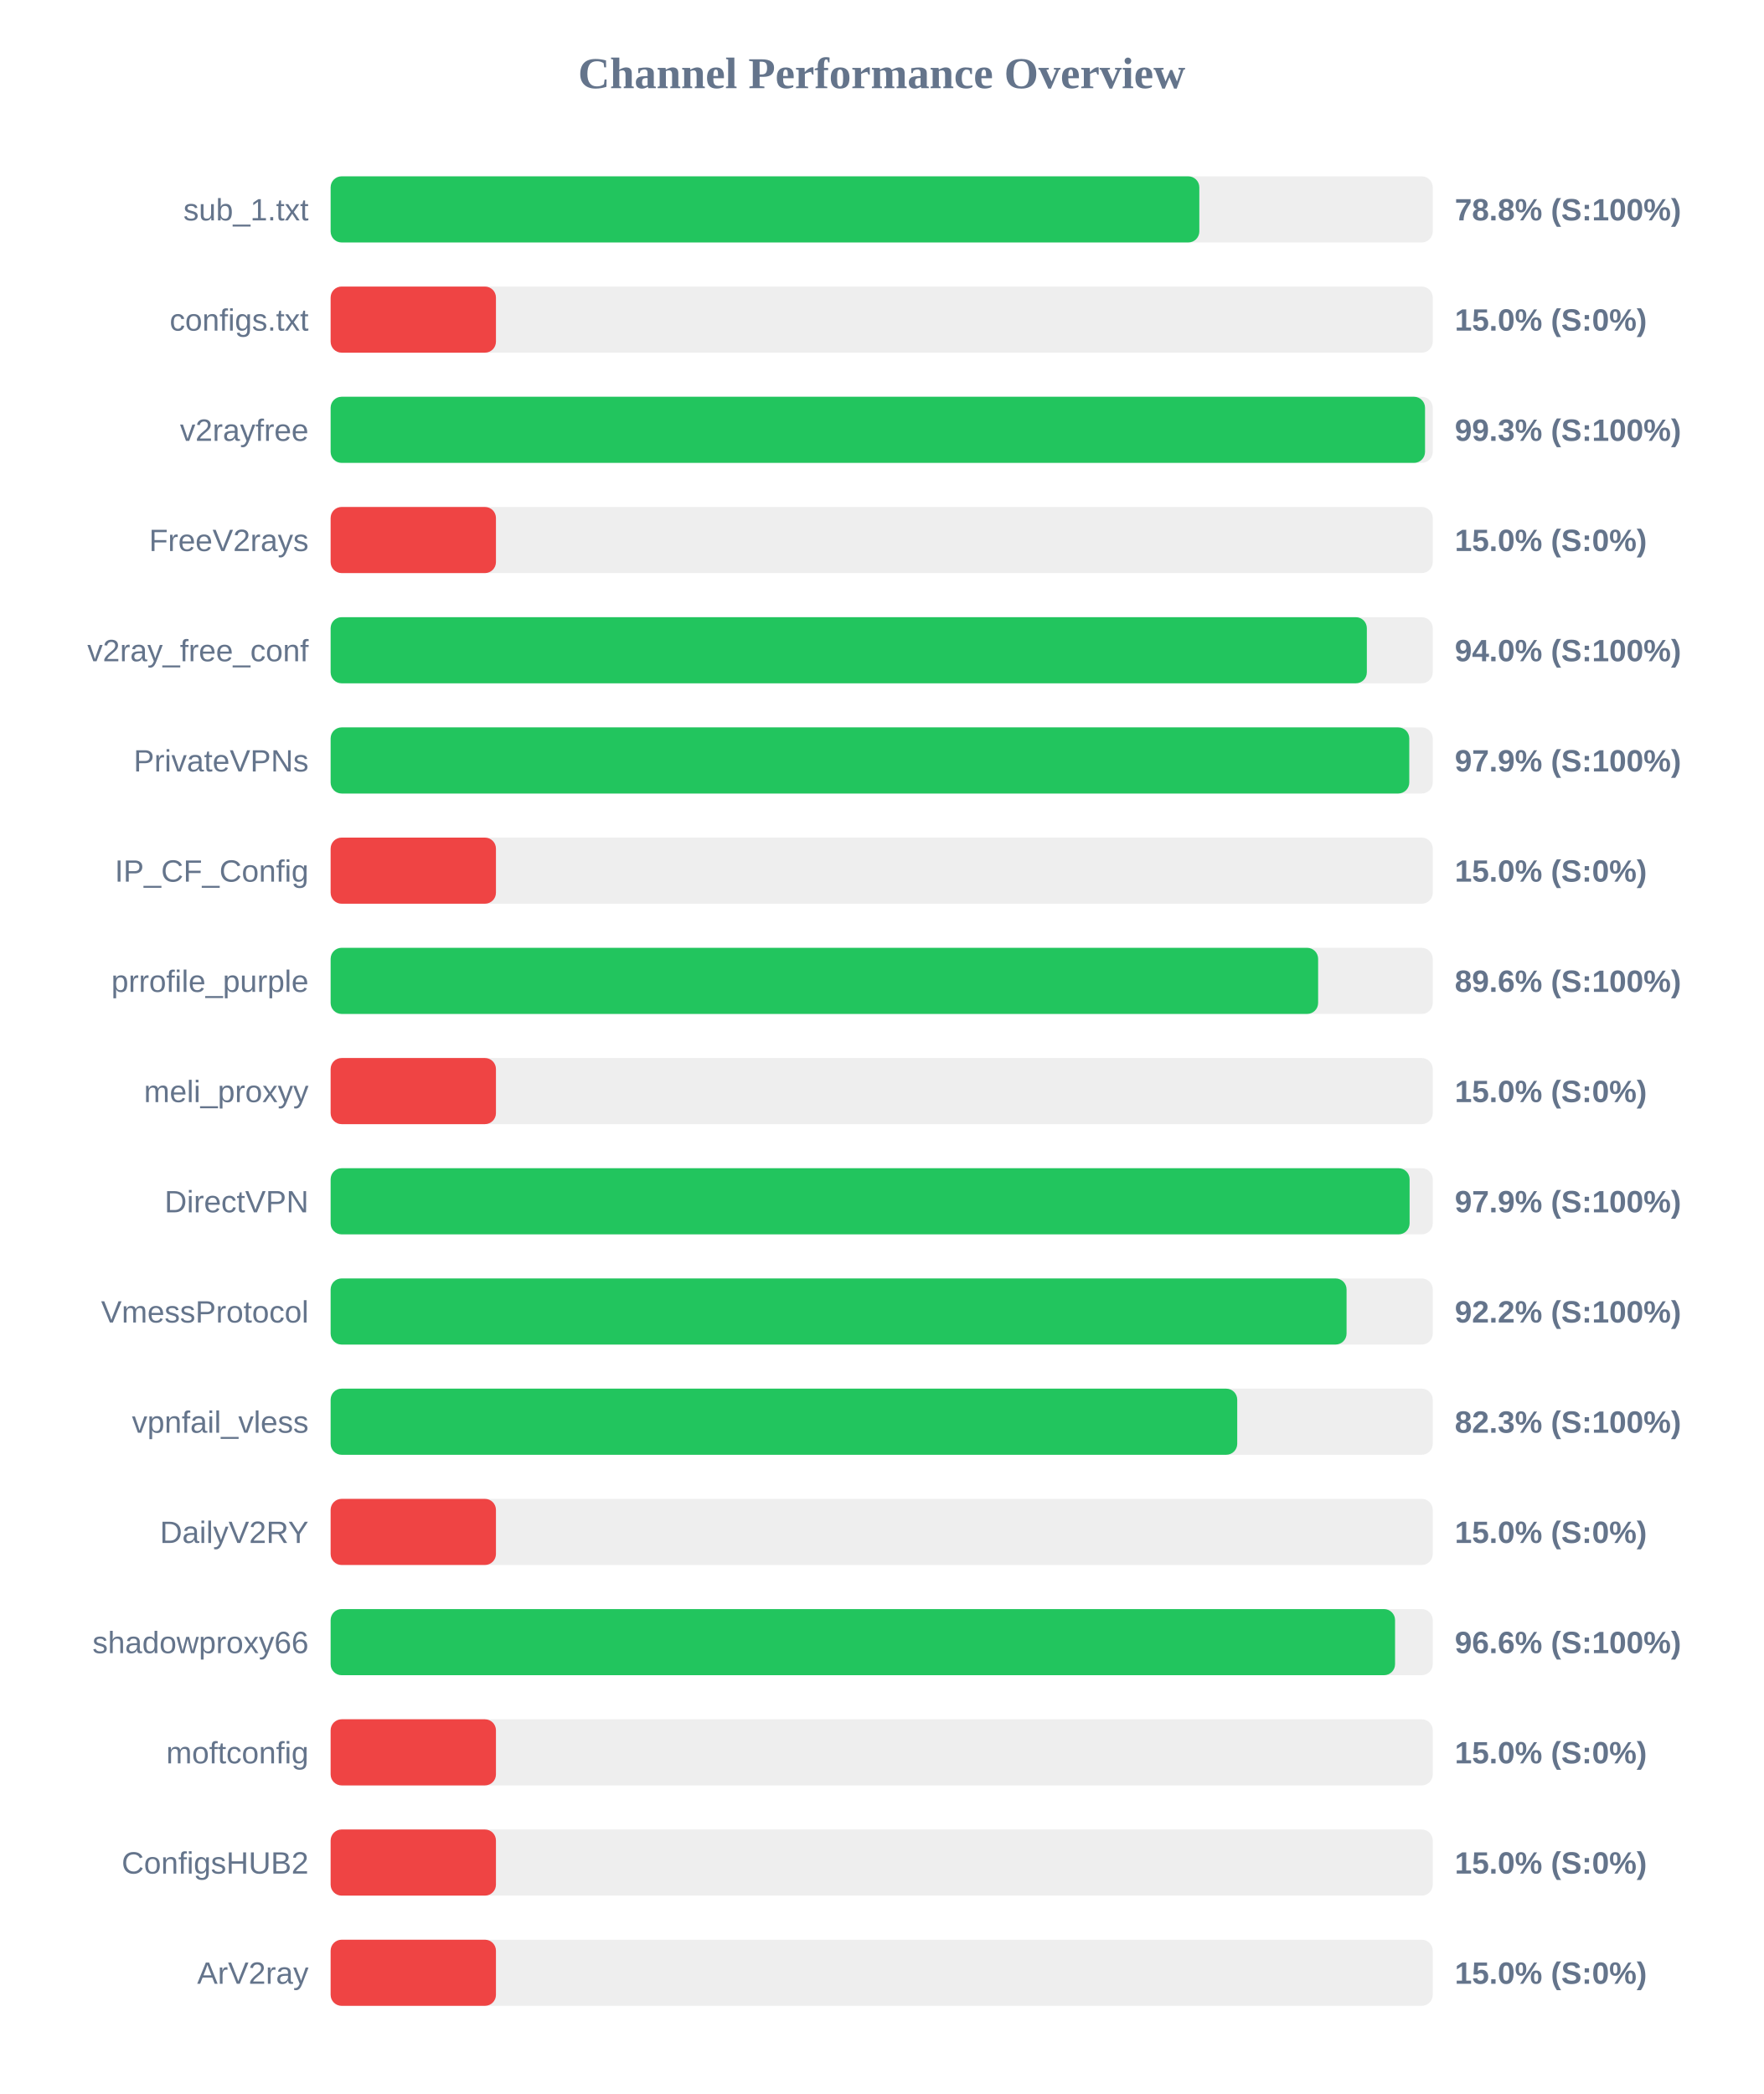
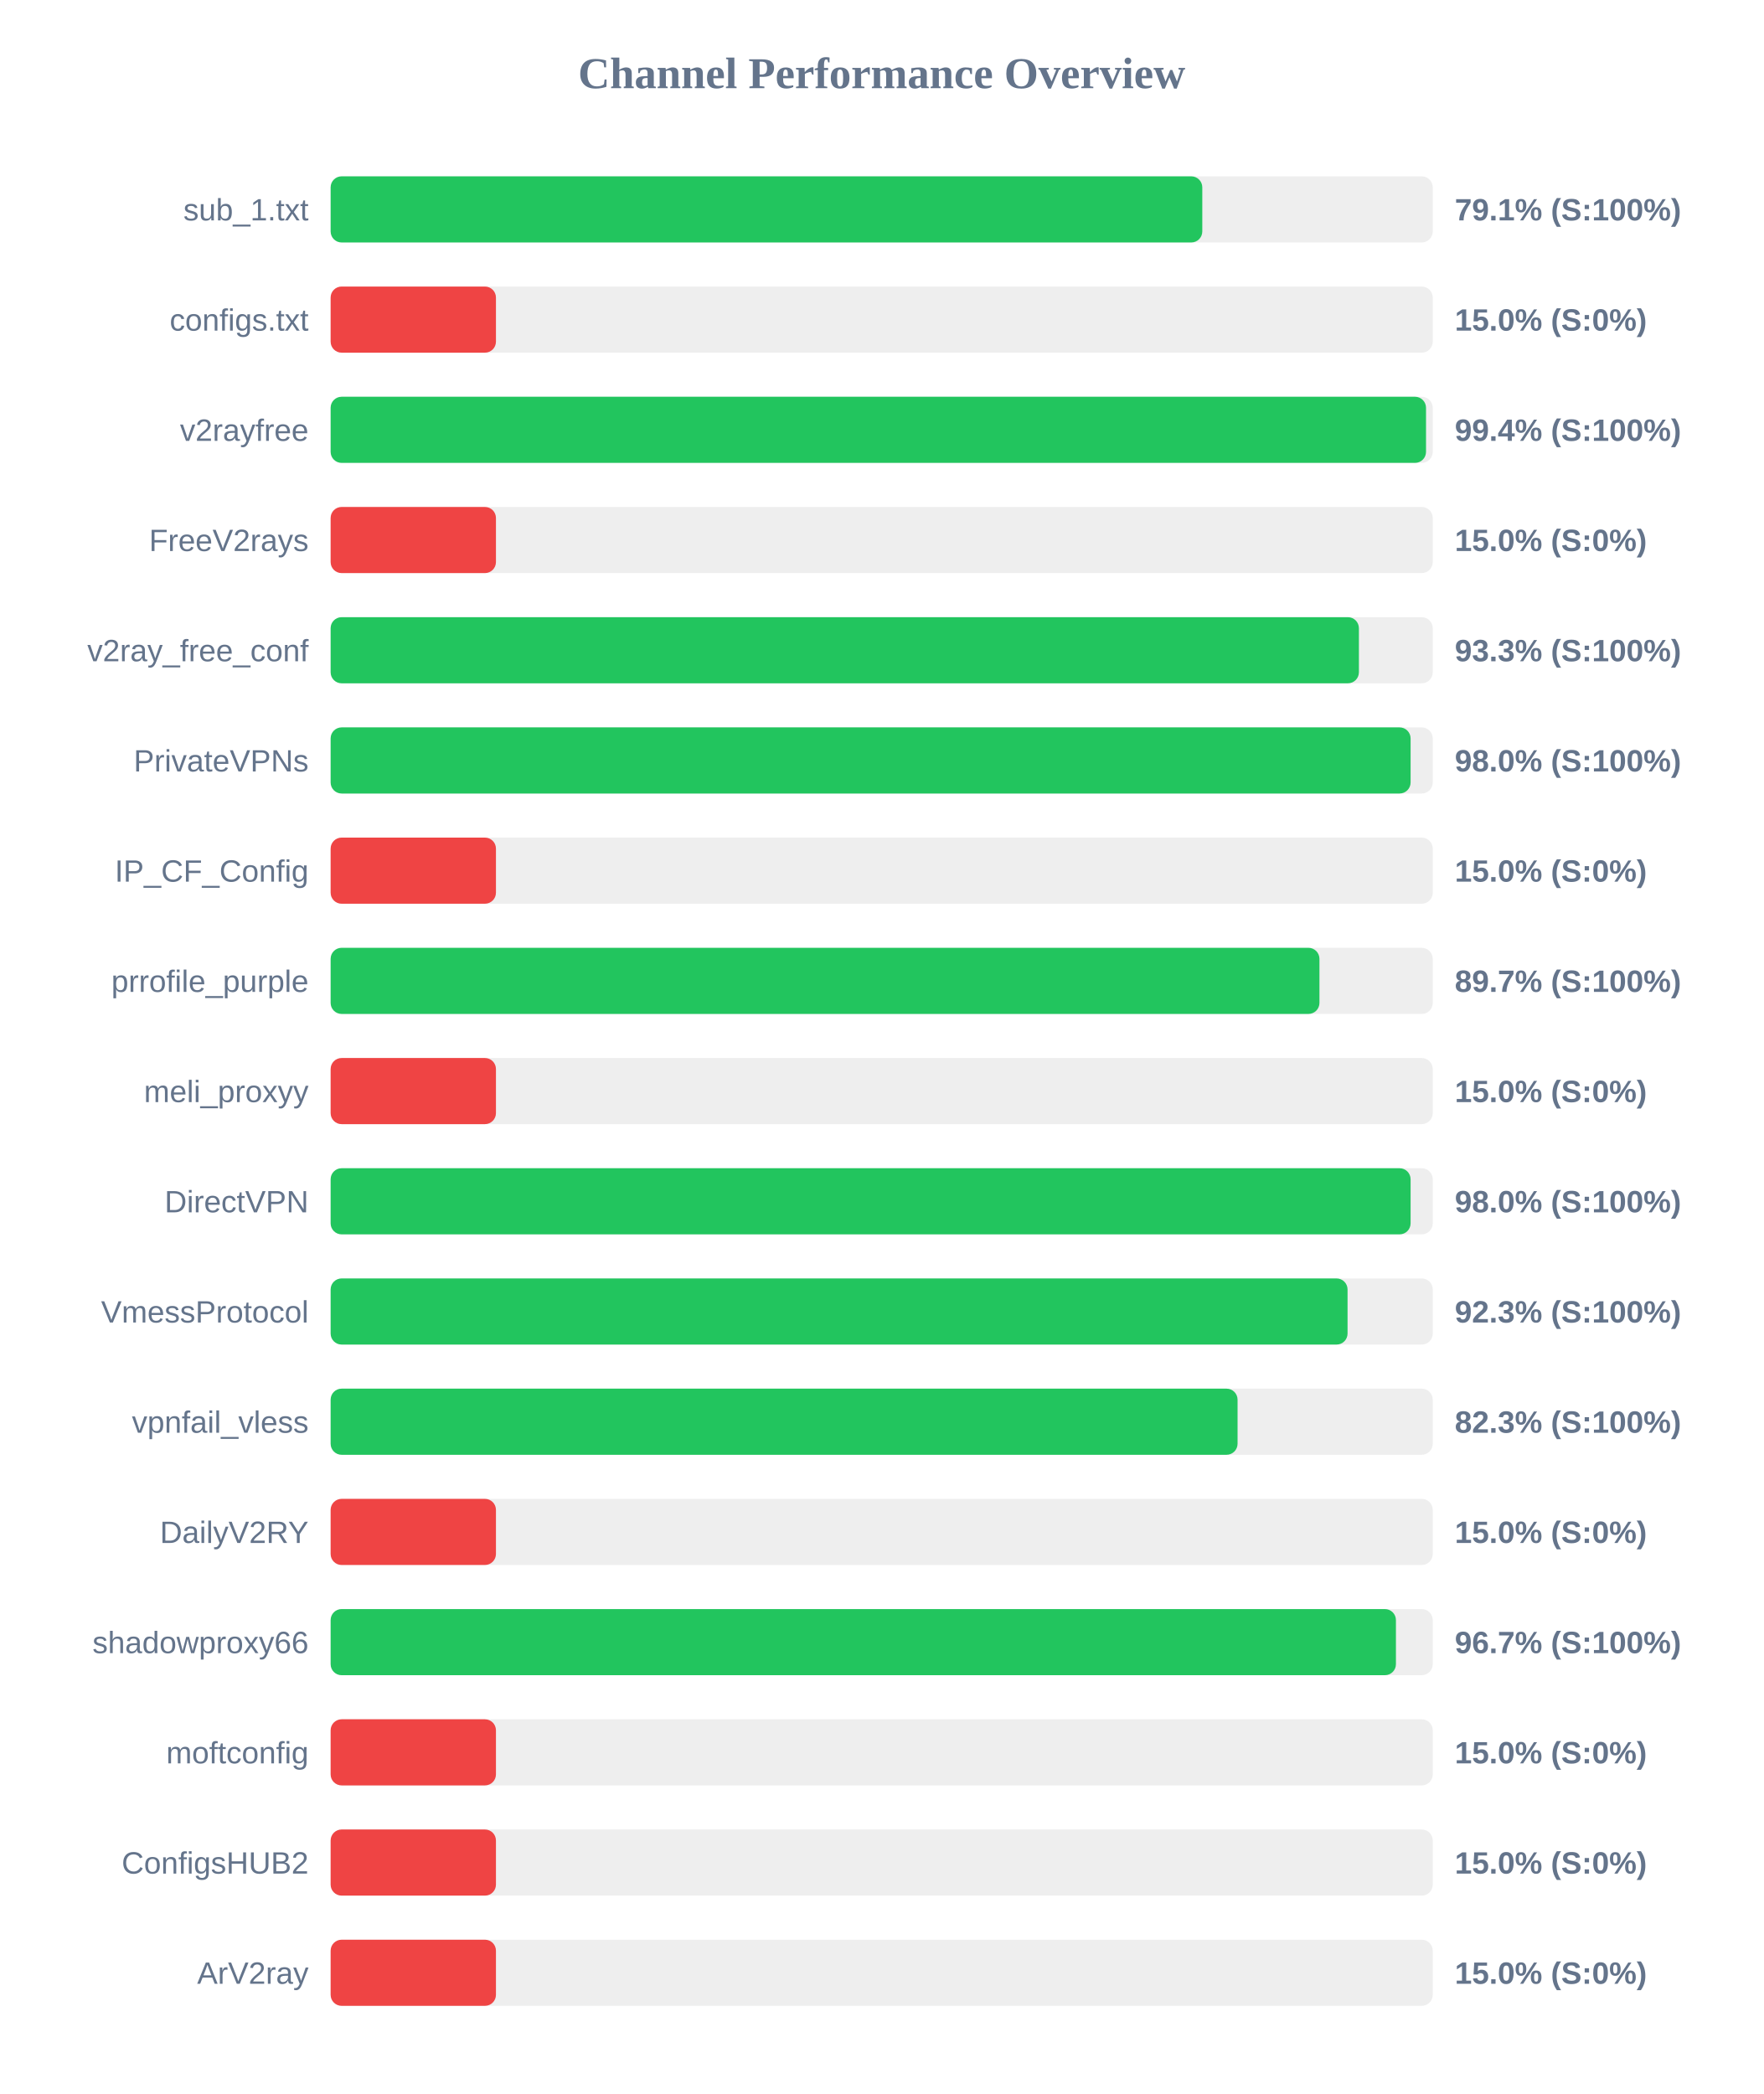
<svg xmlns="http://www.w3.org/2000/svg" width="800" height="950" version="1.1">
  <style>
        .row { font: 14px Arial; fill: #64748b; }
        .score { font: bold 14px Arial; fill: #64748b; }
    </style>
  <text x="400" y="40" text-anchor="middle" font-size="20px" font-weight="bold" fill="#64748b">Channel Performance Overview</text>
  <rect x="150" y="80" width="500" height="30" fill="#eee" rx="5" />
-   <rect x="150" y="80" width="394.1" height="30" fill="#22c55e" rx="5" />
+   <rect x="150" y="80" width="395.45" height="30" fill="#22c55e" rx="5" />
  <text x="140" y="100" text-anchor="end" class="row">sub_1.txt</text>
-   <text x="660" y="100" text-anchor="start" class="score">78.8% (S:100%)</text>
+   <text x="660" y="100" text-anchor="start" class="score">79.1% (S:100%)</text>
  <rect x="150" y="130" width="500" height="30" fill="#eee" rx="5" />
  <rect x="150" y="130" width="75.0" height="30" fill="#ef4444" rx="5" />
  <text x="140" y="150" text-anchor="end" class="row">configs.txt</text>
  <text x="660" y="150" text-anchor="start" class="score">15.0% (S:0%)</text>
  <rect x="150" y="180" width="500" height="30" fill="#eee" rx="5" />
-   <rect x="150" y="180" width="496.5" height="30" fill="#22c55e" rx="5" />
+   <rect x="150" y="180" width="496.95" height="30" fill="#22c55e" rx="5" />
  <text x="140" y="200" text-anchor="end" class="row">v2rayfree</text>
-   <text x="660" y="200" text-anchor="start" class="score">99.3% (S:100%)</text>
+   <text x="660" y="200" text-anchor="start" class="score">99.4% (S:100%)</text>
  <rect x="150" y="230" width="500" height="30" fill="#eee" rx="5" />
  <rect x="150" y="230" width="75.0" height="30" fill="#ef4444" rx="5" />
  <text x="140" y="250" text-anchor="end" class="row">FreeV2rays</text>
  <text x="660" y="250" text-anchor="start" class="score">15.0% (S:0%)</text>
  <rect x="150" y="280" width="500" height="30" fill="#eee" rx="5" />
-   <rect x="150" y="280" width="470.1" height="30" fill="#22c55e" rx="5" />
+   <rect x="150" y="280" width="466.5" height="30" fill="#22c55e" rx="5" />
  <text x="140" y="300" text-anchor="end" class="row">v2ray_free_conf</text>
-   <text x="660" y="300" text-anchor="start" class="score">94.0% (S:100%)</text>
+   <text x="660" y="300" text-anchor="start" class="score">93.3% (S:100%)</text>
  <rect x="150" y="330" width="500" height="30" fill="#eee" rx="5" />
-   <rect x="150" y="330" width="489.35" height="30" fill="#22c55e" rx="5" />
+   <rect x="150" y="330" width="489.95" height="30" fill="#22c55e" rx="5" />
  <text x="140" y="350" text-anchor="end" class="row">PrivateVPNs</text>
-   <text x="660" y="350" text-anchor="start" class="score">97.9% (S:100%)</text>
+   <text x="660" y="350" text-anchor="start" class="score">98.0% (S:100%)</text>
  <rect x="150" y="380" width="500" height="30" fill="#eee" rx="5" />
  <rect x="150" y="380" width="75.0" height="30" fill="#ef4444" rx="5" />
  <text x="140" y="400" text-anchor="end" class="row">IP_CF_Config</text>
  <text x="660" y="400" text-anchor="start" class="score">15.0% (S:0%)</text>
  <rect x="150" y="430" width="500" height="30" fill="#eee" rx="5" />
-   <rect x="150" y="430" width="448.0" height="30" fill="#22c55e" rx="5" />
+   <rect x="150" y="430" width="448.6" height="30" fill="#22c55e" rx="5" />
  <text x="140" y="450" text-anchor="end" class="row">prrofile_purple</text>
-   <text x="660" y="450" text-anchor="start" class="score">89.6% (S:100%)</text>
+   <text x="660" y="450" text-anchor="start" class="score">89.7% (S:100%)</text>
  <rect x="150" y="480" width="500" height="30" fill="#eee" rx="5" />
  <rect x="150" y="480" width="75.0" height="30" fill="#ef4444" rx="5" />
  <text x="140" y="500" text-anchor="end" class="row">meli_proxyy</text>
  <text x="660" y="500" text-anchor="start" class="score">15.0% (S:0%)</text>
  <rect x="150" y="530" width="500" height="30" fill="#eee" rx="5" />
-   <rect x="150" y="530" width="489.5" height="30" fill="#22c55e" rx="5" />
+   <rect x="150" y="530" width="489.95" height="30" fill="#22c55e" rx="5" />
  <text x="140" y="550" text-anchor="end" class="row">DirectVPN</text>
-   <text x="660" y="550" text-anchor="start" class="score">97.9% (S:100%)</text>
+   <text x="660" y="550" text-anchor="start" class="score">98.0% (S:100%)</text>
  <rect x="150" y="580" width="500" height="30" fill="#eee" rx="5" />
-   <rect x="150" y="580" width="460.9" height="30" fill="#22c55e" rx="5" />
+   <rect x="150" y="580" width="461.35" height="30" fill="#22c55e" rx="5" />
  <text x="140" y="600" text-anchor="end" class="row">VmessProtocol</text>
-   <text x="660" y="600" text-anchor="start" class="score">92.2% (S:100%)</text>
+   <text x="660" y="600" text-anchor="start" class="score">92.3% (S:100%)</text>
  <rect x="150" y="630" width="500" height="30" fill="#eee" rx="5" />
-   <rect x="150" y="630" width="411.3" height="30" fill="#22c55e" rx="5" />
+   <rect x="150" y="630" width="411.45" height="30" fill="#22c55e" rx="5" />
  <text x="140" y="650" text-anchor="end" class="row">vpnfail_vless</text>
  <text x="660" y="650" text-anchor="start" class="score">82.3% (S:100%)</text>
  <rect x="150" y="680" width="500" height="30" fill="#eee" rx="5" />
  <rect x="150" y="680" width="75.0" height="30" fill="#ef4444" rx="5" />
  <text x="140" y="700" text-anchor="end" class="row">DailyV2RY</text>
  <text x="660" y="700" text-anchor="start" class="score">15.0% (S:0%)</text>
  <rect x="150" y="730" width="500" height="30" fill="#eee" rx="5" />
-   <rect x="150" y="730" width="482.9" height="30" fill="#22c55e" rx="5" />
+   <rect x="150" y="730" width="483.3" height="30" fill="#22c55e" rx="5" />
  <text x="140" y="750" text-anchor="end" class="row">shadowproxy66</text>
-   <text x="660" y="750" text-anchor="start" class="score">96.6% (S:100%)</text>
+   <text x="660" y="750" text-anchor="start" class="score">96.7% (S:100%)</text>
  <rect x="150" y="780" width="500" height="30" fill="#eee" rx="5" />
  <rect x="150" y="780" width="75.0" height="30" fill="#ef4444" rx="5" />
  <text x="140" y="800" text-anchor="end" class="row">moftconfig</text>
  <text x="660" y="800" text-anchor="start" class="score">15.0% (S:0%)</text>
  <rect x="150" y="830" width="500" height="30" fill="#eee" rx="5" />
  <rect x="150" y="830" width="75.0" height="30" fill="#ef4444" rx="5" />
  <text x="140" y="850" text-anchor="end" class="row">ConfigsHUB2</text>
  <text x="660" y="850" text-anchor="start" class="score">15.0% (S:0%)</text>
  <rect x="150" y="880" width="500" height="30" fill="#eee" rx="5" />
  <rect x="150" y="880" width="75.0" height="30" fill="#ef4444" rx="5" />
  <text x="140" y="900" text-anchor="end" class="row">ArV2ray</text>
  <text x="660" y="900" text-anchor="start" class="score">15.0% (S:0%)</text>
</svg>
